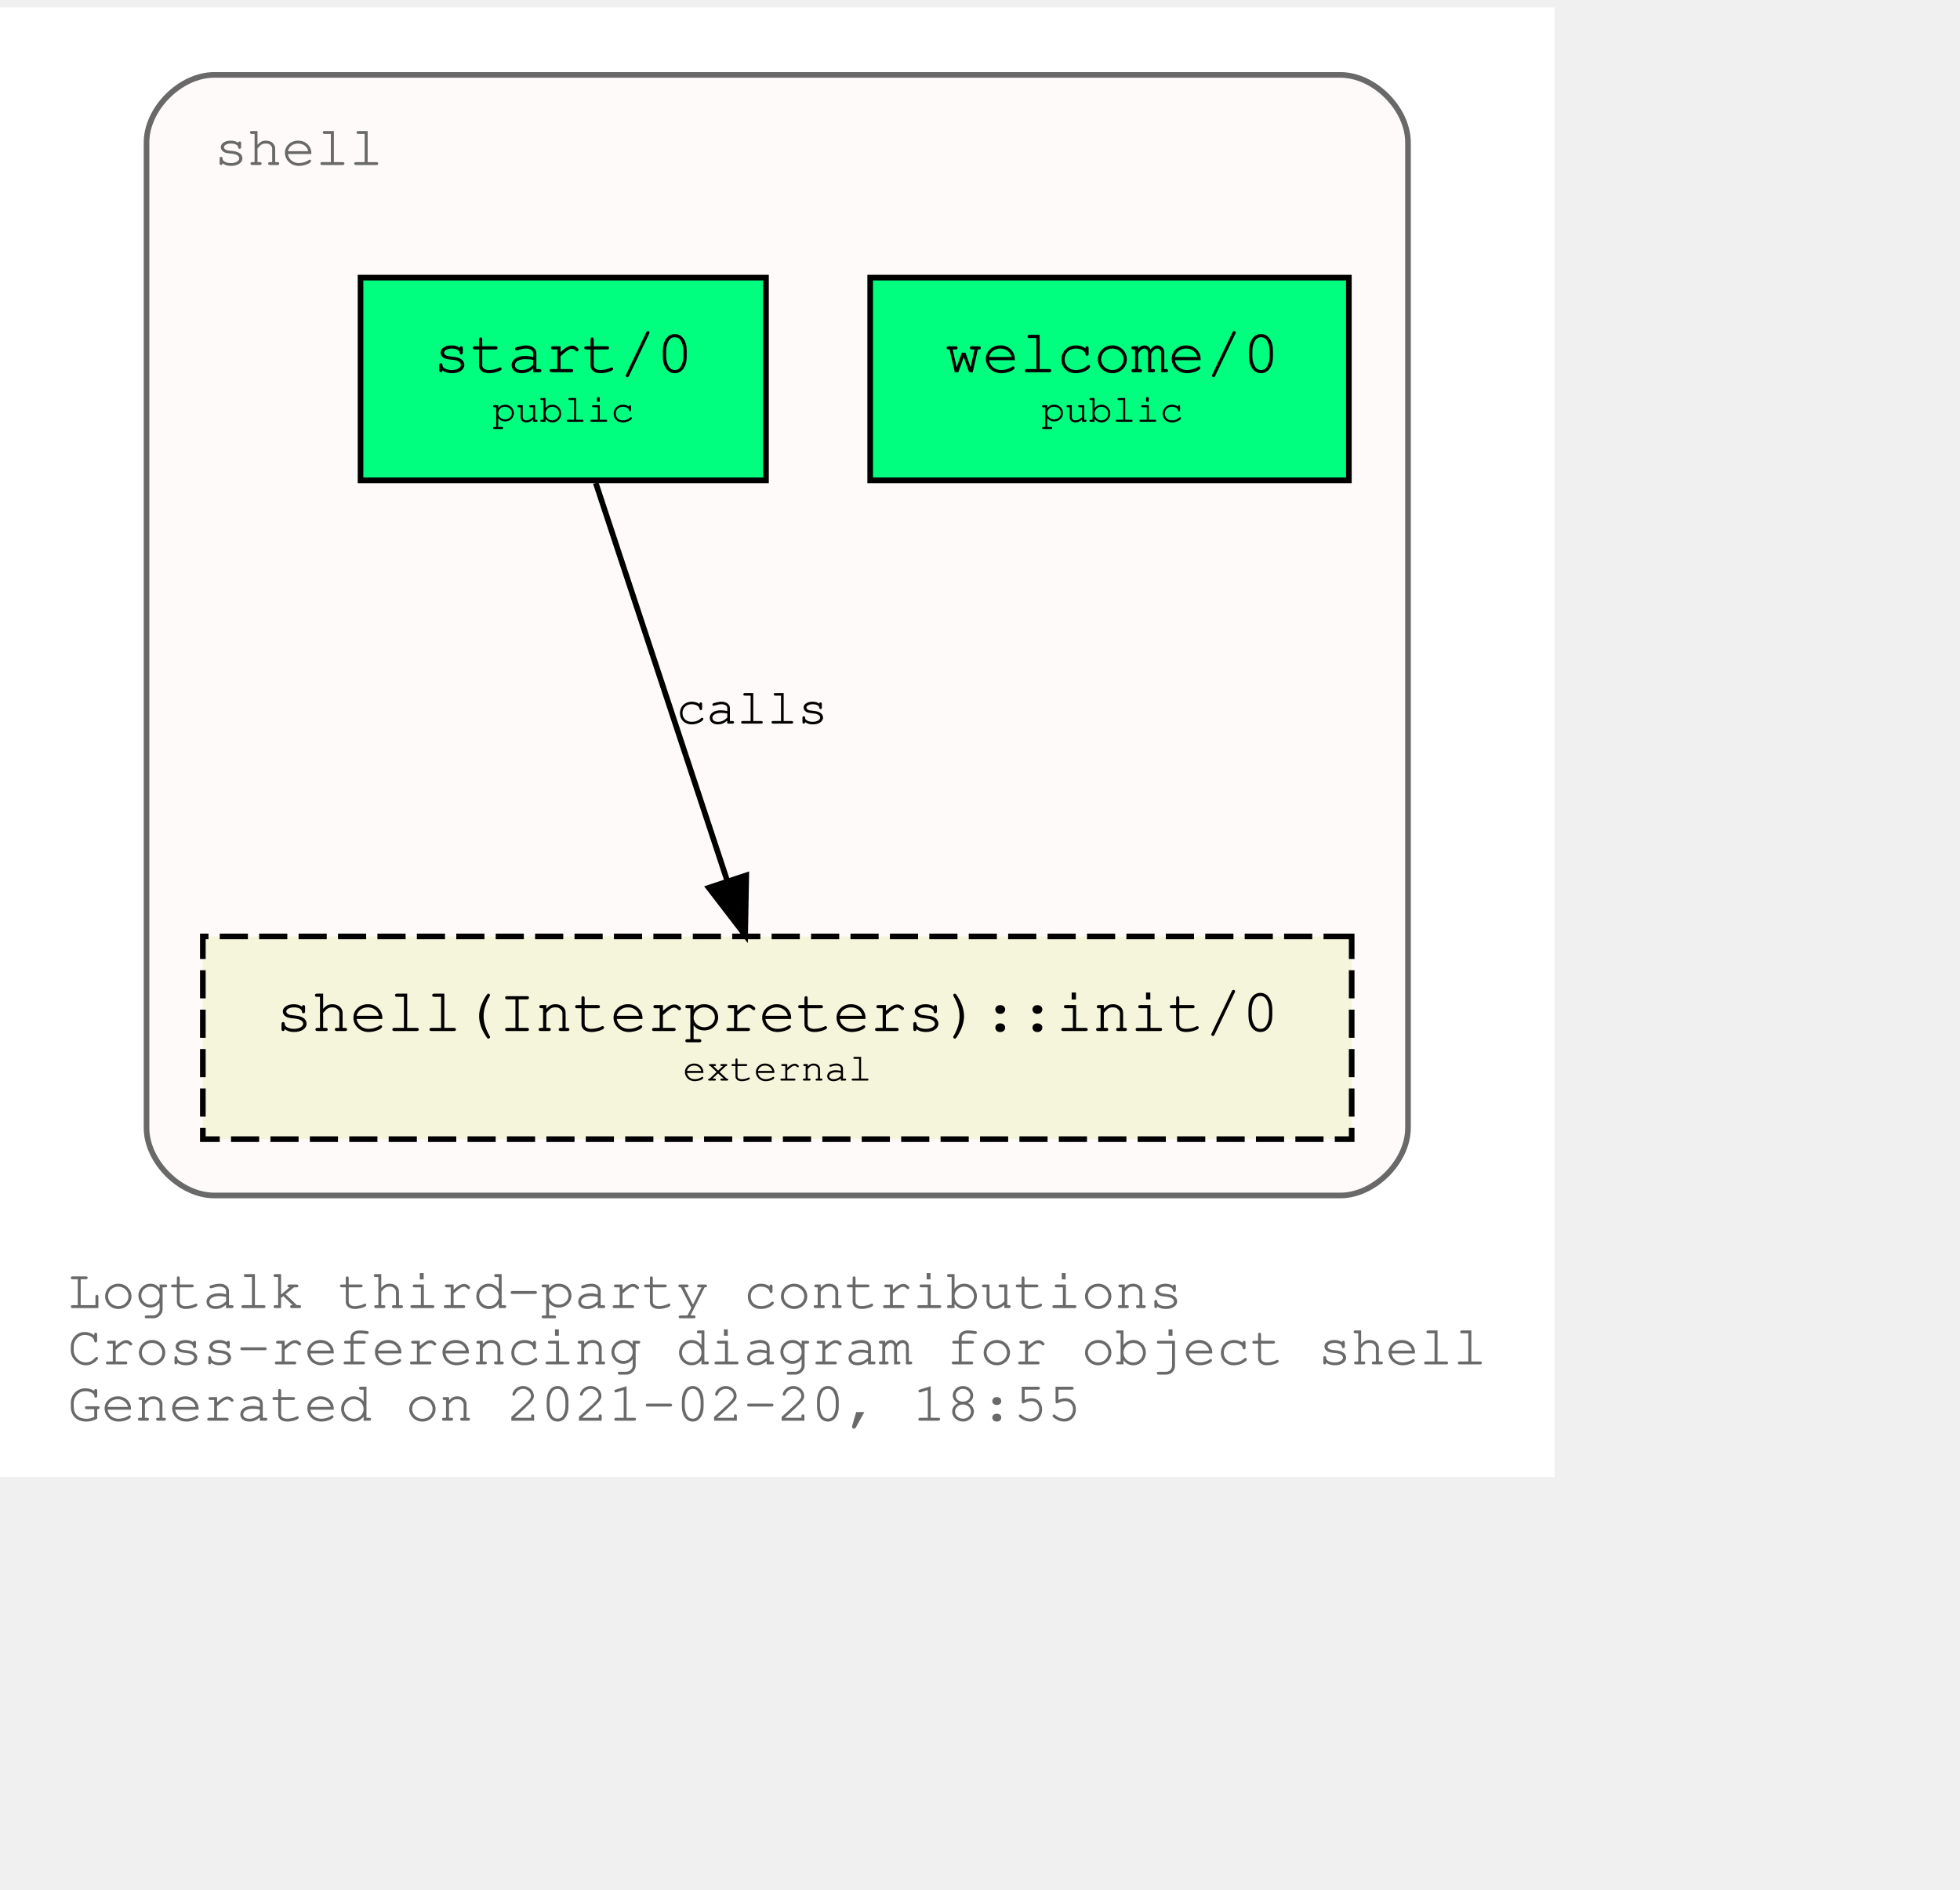
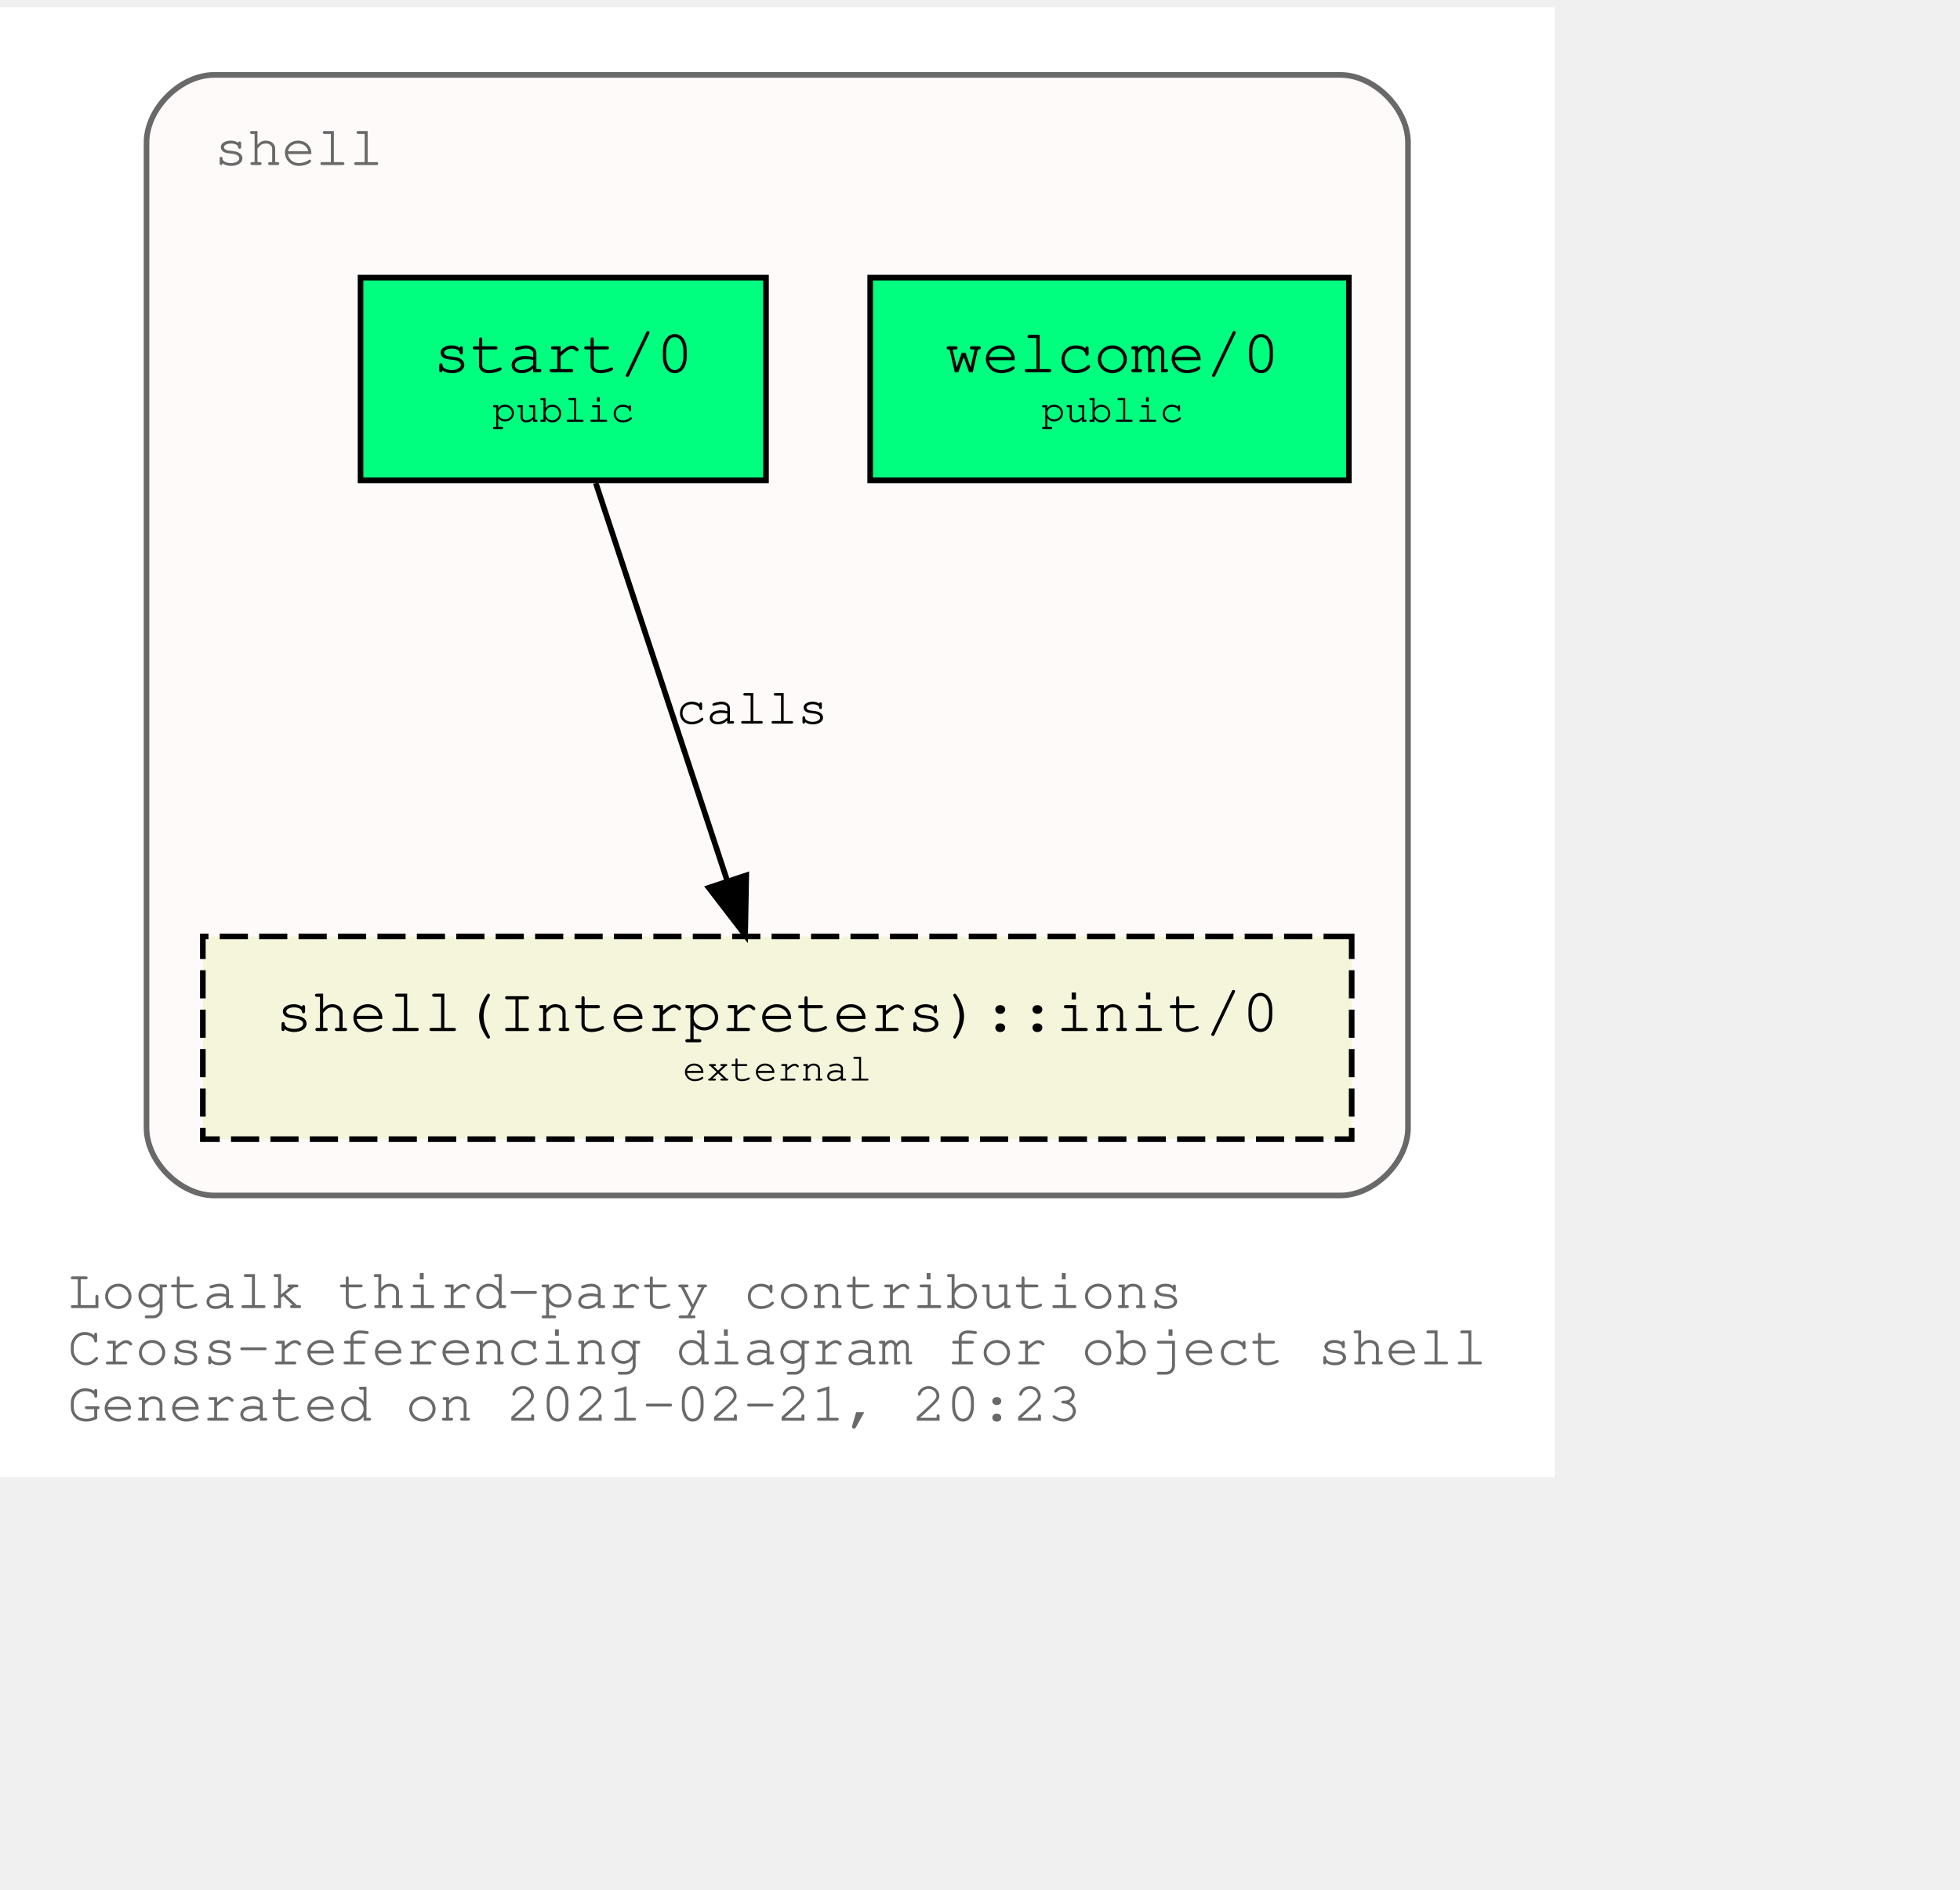
<svg xmlns="http://www.w3.org/2000/svg" xmlns:xlink="http://www.w3.org/1999/xlink" width="420pt" height="405pt" viewBox="72.00 72.00 348.04 333.00">
  <g id="graph0" class="graph" transform="scale(1 1) rotate(0) translate(76 329)">
    <polygon fill="white" stroke="transparent" points="-4,4 -4,-257 272.04,-257 272.04,4 -4,4" />
    <text text-anchor="start" x="8" y="-26" font-family="Courier,monospace" font-size="10.00" fill="dimgray">Logtalk third-party contributions</text>
    <text text-anchor="start" x="8" y="-16" font-family="Courier,monospace" font-size="10.00" fill="dimgray">Cross-referencing diagram for object shell</text>
-     <text text-anchor="start" x="8" y="-6" font-family="Courier,monospace" font-size="10.00" fill="dimgray">Generated on 2021-02-20, 18:55</text>
+     <text text-anchor="start" x="8" y="-6" font-family="Courier,monospace" font-size="10.00" fill="dimgray">Generated on 2021-02-21, 20:23</text>
    <g id="clust1" class="cluster">
      <g id="a_clust1">
        <a xlink:title="shell">
          <path fill="snow" stroke="dimgray" d="M34.02,-46C34.02,-46 234.02,-46 234.02,-46 240.02,-46 246.02,-52 246.02,-58 246.02,-58 246.02,-233 246.02,-233 246.02,-239 240.02,-245 234.02,-245 234.02,-245 34.02,-245 34.02,-245 28.02,-245 22.02,-239 22.02,-233 22.02,-233 22.02,-58 22.02,-58 22.02,-52 28.02,-46 34.02,-46" />
          <g id="a_clust1_0">
-             <a xlink:href="https://github.com/LogtalkDotOrg/logtalk3/tree/196bf1ddb69f8ccff8efa9082bb26d9c1b1f0cdd/contributions/verdi_neruda/shell.lgt" xlink:title="https://github.com/LogtalkDotOrg/logtalk3/tree/196bf1ddb69f8ccff8efa9082bb26d9c1b1f0cdd/contributions/verdi_neruda/shell.lgt">
+             <a xlink:href="https://github.com/LogtalkDotOrg/logtalk3/tree/569623e532f0d38451faa41574330ed0dd25047e/contributions/verdi_neruda/shell.lgt" xlink:title="https://github.com/LogtalkDotOrg/logtalk3/tree/569623e532f0d38451faa41574330ed0dd25047e/contributions/verdi_neruda/shell.lgt">
              <text text-anchor="start" x="34.02" y="-229" font-family="Courier,monospace" font-size="10.00" fill="dimgray">shell</text>
            </a>
          </g>
        </a>
      </g>
    </g>
    <g id="node1" class="node">
      <g id="a_node1">
-         <a xlink:href="https://github.com/LogtalkDotOrg/logtalk3/tree/196bf1ddb69f8ccff8efa9082bb26d9c1b1f0cdd/contributions/verdi_neruda/shell.lgt#L341" xlink:title="https://github.com/LogtalkDotOrg/logtalk3/tree/196bf1ddb69f8ccff8efa9082bb26d9c1b1f0cdd/contributions/verdi_neruda/shell.lgt#L341">
+         <a xlink:href="https://github.com/LogtalkDotOrg/logtalk3/tree/569623e532f0d38451faa41574330ed0dd25047e/contributions/verdi_neruda/shell.lgt#L341" xlink:title="https://github.com/LogtalkDotOrg/logtalk3/tree/569623e532f0d38451faa41574330ed0dd25047e/contributions/verdi_neruda/shell.lgt#L341">
          <polygon fill="springgreen" stroke="black" points="235.52,-209 150.52,-209 150.52,-173 235.52,-173 235.52,-209" />
          <text text-anchor="start" x="158.82" y="-192.8" font-family="Courier,monospace" font-size="9.00"> </text>
          <text text-anchor="start" x="163.82" y="-192.2" font-family="Courier,monospace" font-size="11.00">welcome/0</text>
          <text text-anchor="start" x="222.82" y="-192.8" font-family="Courier,monospace" font-size="9.00"> </text>
          <text text-anchor="start" x="158.82" y="-182.8" font-family="Courier,monospace" font-size="9.00"> </text>
          <text text-anchor="start" x="180.92" y="-183.4" font-family="Courier,monospace" font-size="7.00">public</text>
          <text text-anchor="start" x="222.82" y="-182.8" font-family="Courier,monospace" font-size="9.00"> </text>
        </a>
      </g>
    </g>
    <g id="node2" class="node">
      <g id="a_node2">
-         <a xlink:href="https://github.com/LogtalkDotOrg/logtalk3/tree/196bf1ddb69f8ccff8efa9082bb26d9c1b1f0cdd/contributions/verdi_neruda/shell.lgt#L353" xlink:title="https://github.com/LogtalkDotOrg/logtalk3/tree/196bf1ddb69f8ccff8efa9082bb26d9c1b1f0cdd/contributions/verdi_neruda/shell.lgt#L353">
+         <a xlink:href="https://github.com/LogtalkDotOrg/logtalk3/tree/569623e532f0d38451faa41574330ed0dd25047e/contributions/verdi_neruda/shell.lgt#L353" xlink:title="https://github.com/LogtalkDotOrg/logtalk3/tree/569623e532f0d38451faa41574330ed0dd25047e/contributions/verdi_neruda/shell.lgt#L353">
          <polygon fill="springgreen" stroke="black" points="132.02,-209 60.02,-209 60.02,-173 132.02,-173 132.02,-209" />
          <text text-anchor="start" x="67.82" y="-192.8" font-family="Courier,monospace" font-size="9.00"> </text>
          <text text-anchor="start" x="72.92" y="-192.2" font-family="Courier,monospace" font-size="11.00">start/0</text>
          <text text-anchor="start" x="118.82" y="-192.8" font-family="Courier,monospace" font-size="9.00"> </text>
          <text text-anchor="start" x="67.82" y="-182.8" font-family="Courier,monospace" font-size="9.00"> </text>
          <text text-anchor="start" x="83.42" y="-183.4" font-family="Courier,monospace" font-size="7.00">public</text>
          <text text-anchor="start" x="118.82" y="-182.8" font-family="Courier,monospace" font-size="9.00"> </text>
        </a>
      </g>
    </g>
    <g id="node3" class="node">
      <g id="a_node3">
        <a xlink:href="https://logtalk.org/library/shell_1.html#init/0" xlink:title="https://logtalk.org/library/shell_1.html#init/0">
          <polygon fill="beige" stroke="black" stroke-dasharray="5,2" points="236.02,-92 32.02,-92 32.02,-56 236.02,-56 236.02,-92" />
          <text text-anchor="start" x="39.82" y="-75.8" font-family="Courier,monospace" font-size="9.00"> </text>
          <text text-anchor="start" x="44.91" y="-75.2" font-family="Courier,monospace" font-size="11.00">shell(Interpreters)::init/0</text>
          <text text-anchor="start" x="222.82" y="-75.8" font-family="Courier,monospace" font-size="9.00"> </text>
          <text text-anchor="start" x="39.82" y="-65.8" font-family="Courier,monospace" font-size="9.00"> </text>
          <text text-anchor="start" x="117.22" y="-66.4" font-family="Courier,monospace" font-size="7.00">external</text>
          <text text-anchor="start" x="222.82" y="-65.8" font-family="Courier,monospace" font-size="9.00"> </text>
        </a>
      </g>
    </g>
    <g id="edge1" class="edge">
      <g id="a_edge1">
-         <a xlink:href="https://github.com/LogtalkDotOrg/logtalk3/tree/196bf1ddb69f8ccff8efa9082bb26d9c1b1f0cdd/contributions/verdi_neruda/shell.lgt#L355" xlink:title="calls">
+         <a xlink:href="https://github.com/LogtalkDotOrg/logtalk3/tree/569623e532f0d38451faa41574330ed0dd25047e/contributions/verdi_neruda/shell.lgt#L355" xlink:title="calls">
          <path fill="none" stroke="black" d="M101.79,-172.53C107.99,-153.77 117.93,-123.7 125.13,-101.91" />
          <polygon fill="black" stroke="black" points="128.51,-102.85 128.32,-92.25 121.86,-100.65 128.51,-102.85" />
        </a>
      </g>
      <g id="a_edge1-label">
-         <a xlink:href="https://github.com/LogtalkDotOrg/logtalk3/tree/196bf1ddb69f8ccff8efa9082bb26d9c1b1f0cdd/contributions/verdi_neruda/shell.lgt#L355" xlink:title="https://github.com/LogtalkDotOrg/logtalk3/tree/196bf1ddb69f8ccff8efa9082bb26d9c1b1f0cdd/contributions/verdi_neruda/shell.lgt#L355">
+         <a xlink:href="https://github.com/LogtalkDotOrg/logtalk3/tree/569623e532f0d38451faa41574330ed0dd25047e/contributions/verdi_neruda/shell.lgt#L355" xlink:title="https://github.com/LogtalkDotOrg/logtalk3/tree/569623e532f0d38451faa41574330ed0dd25047e/contributions/verdi_neruda/shell.lgt#L355">
          <text text-anchor="start" x="116.02" y="-129.8" font-family="Courier,monospace" font-size="9.00">calls</text>
        </a>
      </g>
    </g>
  </g>
</svg>
